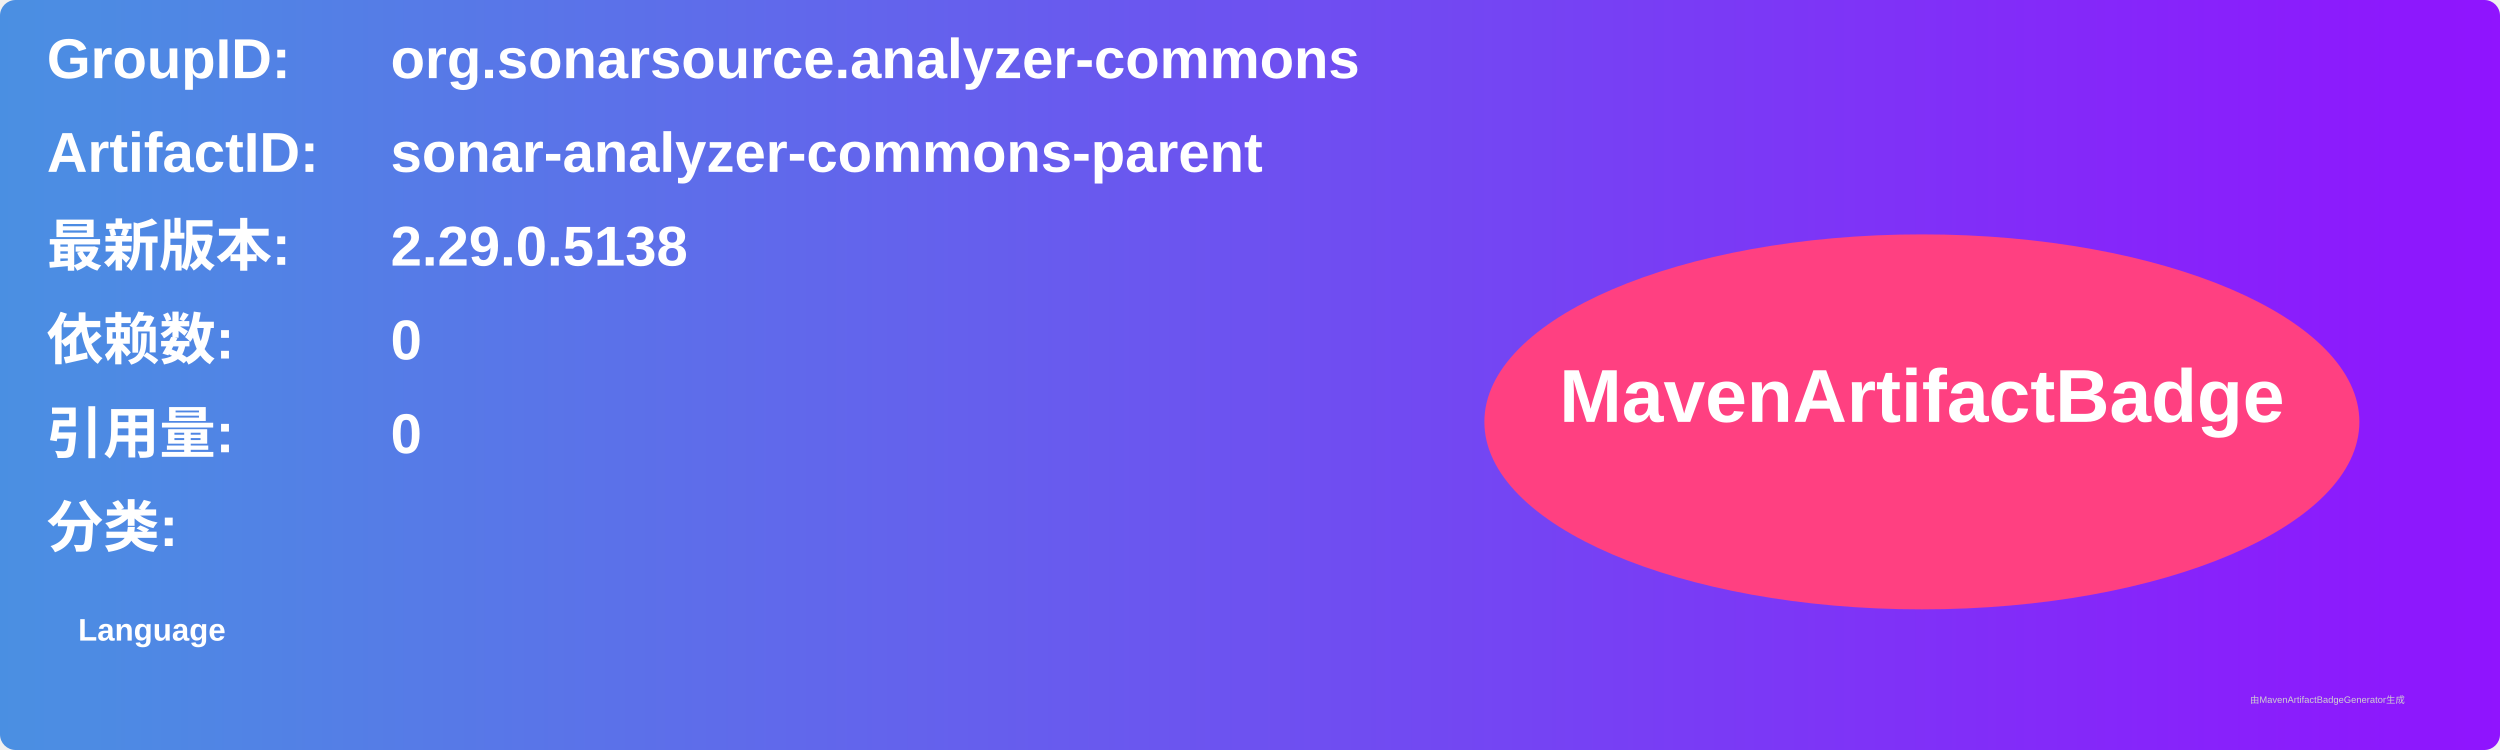
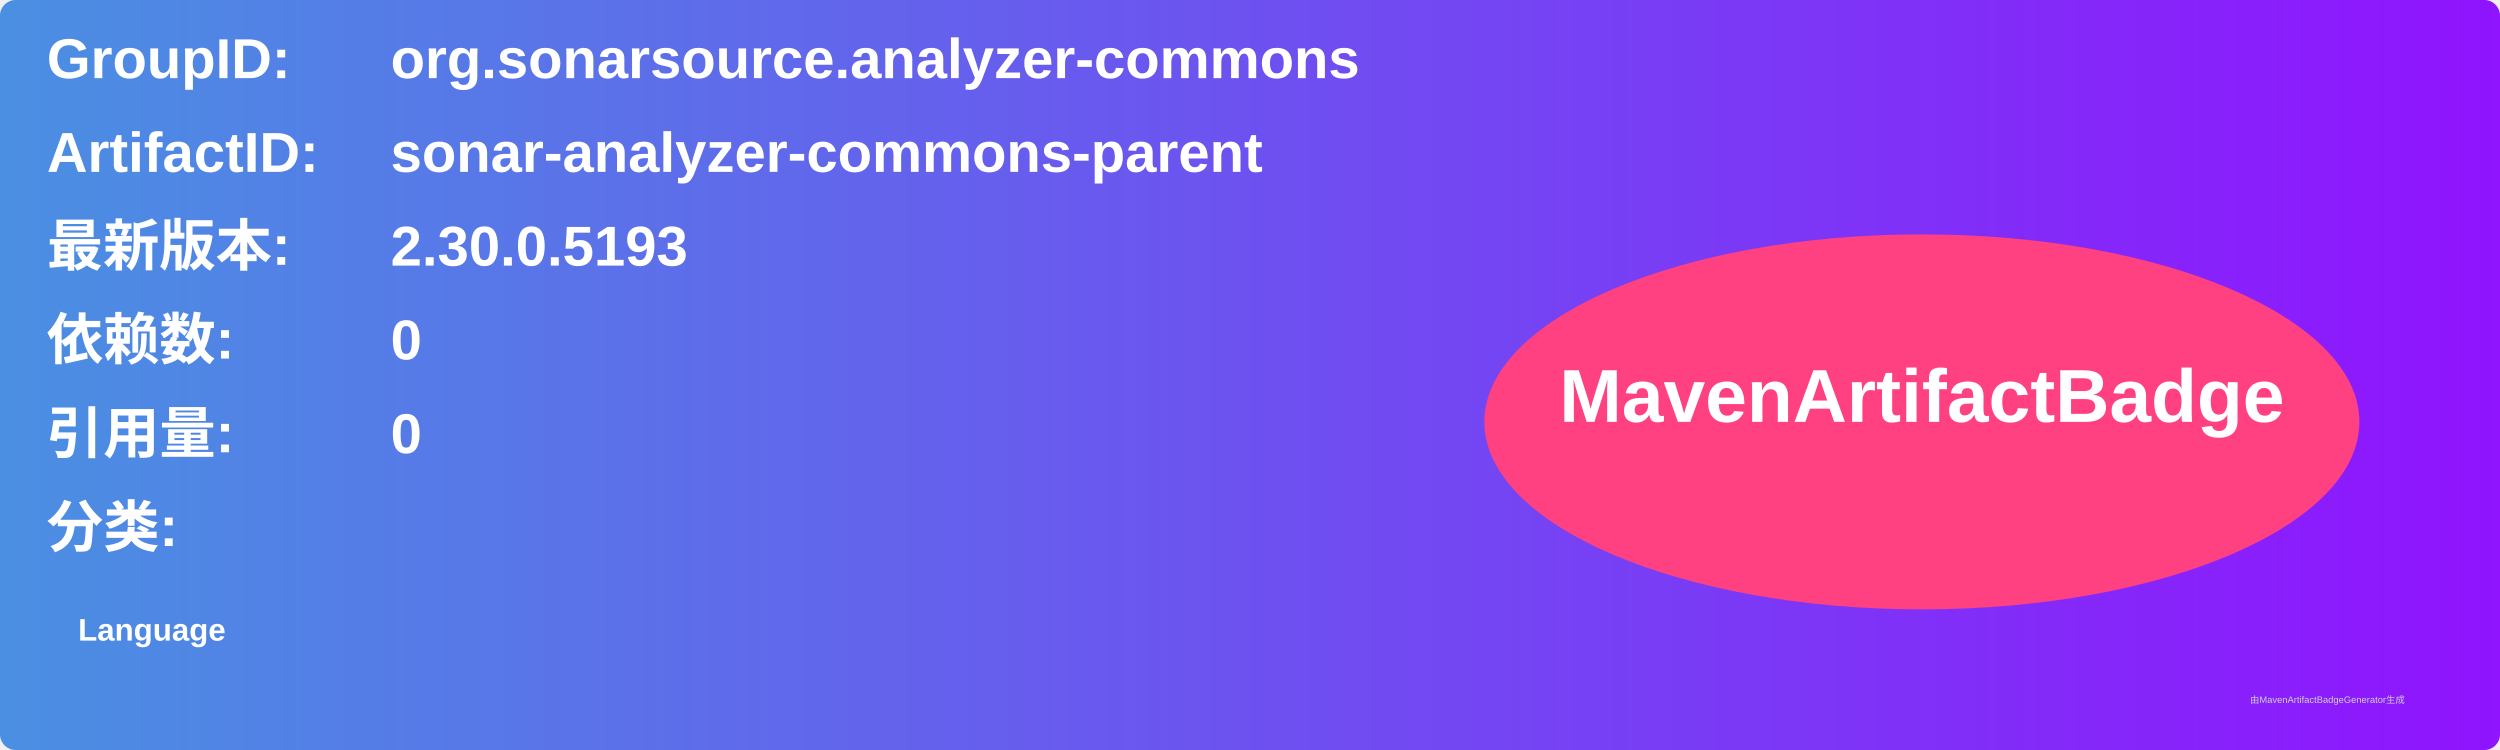
<svg xmlns="http://www.w3.org/2000/svg" width="800" height="240" viewBox="0 0 800 240">
  <linearGradient id="grad" x1="0%" y1="0%" x2="100%" y2="0%">
    <stop offset="0%" stop-color="#4a90e2" />
    <stop offset="100%" stop-color="#9013fe" />
  </linearGradient>
  <rect width="100%" height="100%" rx="5" ry="5" fill="url(#grad)" />
  <g transform="translate(15, 15)">
    <text x="0" y="10" font-family="Arial" font-size="18" fill="white" font-weight="bold" width="260">GroupID:</text>
    <text x="110" y="10" font-family="Arial" font-size="18" fill="white" font-weight="bold" width="460">org.sonarsource.analyzer-commons</text>
    <text x="0" y="40" font-family="Arial" font-size="18" fill="white" font-weight="bold" width="260">ArtifactID:</text>
    <text x="110" y="40" font-family="Arial" font-size="18" fill="white" font-weight="bold" width="460">sonar-analyzer-commons-parent</text>
    <text x="0" y="70" font-family="Arial" font-size="18" fill="white" font-weight="bold">最新版本:</text>
    <text x="110" y="70" font-family="Arial" font-size="18" fill="white" font-weight="bold">
-       <tspan font-weight="bold">2.29.0.5138</tspan>
+       <tspan font-weight="bold">2.30.0.5193</tspan>
    </text>
    <text x="0" y="100" font-family="Arial" font-size="18" fill="white" font-weight="bold">依赖数: </text>
    <text x="110" y="100" font-family="Arial" font-size="18" fill="white">
      <tspan font-weight="bold">0</tspan>
    </text>
    <text x="0" y="130" font-family="Arial" font-size="18" fill="white" font-weight="bold">引用量: </text>
    <text x="110" y="130" font-family="Arial" font-size="18" fill="white">
      <tspan font-weight="bold">0</tspan>
    </text>
    <text x="0" y="160" font-family="Arial" font-size="18" fill="white" font-weight="bold">分类:</text>
    <text x="10" y="190" font-family="Arial" font-size="10" fill="white">
      <tspan font-weight="bold">Language</tspan>
    </text>
    <ellipse cx="600" cy="120" rx="140" ry="60" fill="#ff4081" />
    <text x="600" y="120" text-anchor="middle" font-family="Arial" font-size="24" fill="white" font-weight="bold">MavenArtifactBadge</text>
  </g>
  <text x="720" y="225" font-family="Arial" font-size="3" fill="#d0d0d0">由MavenArtifactBadgeGenerator生成</text>
</svg>
